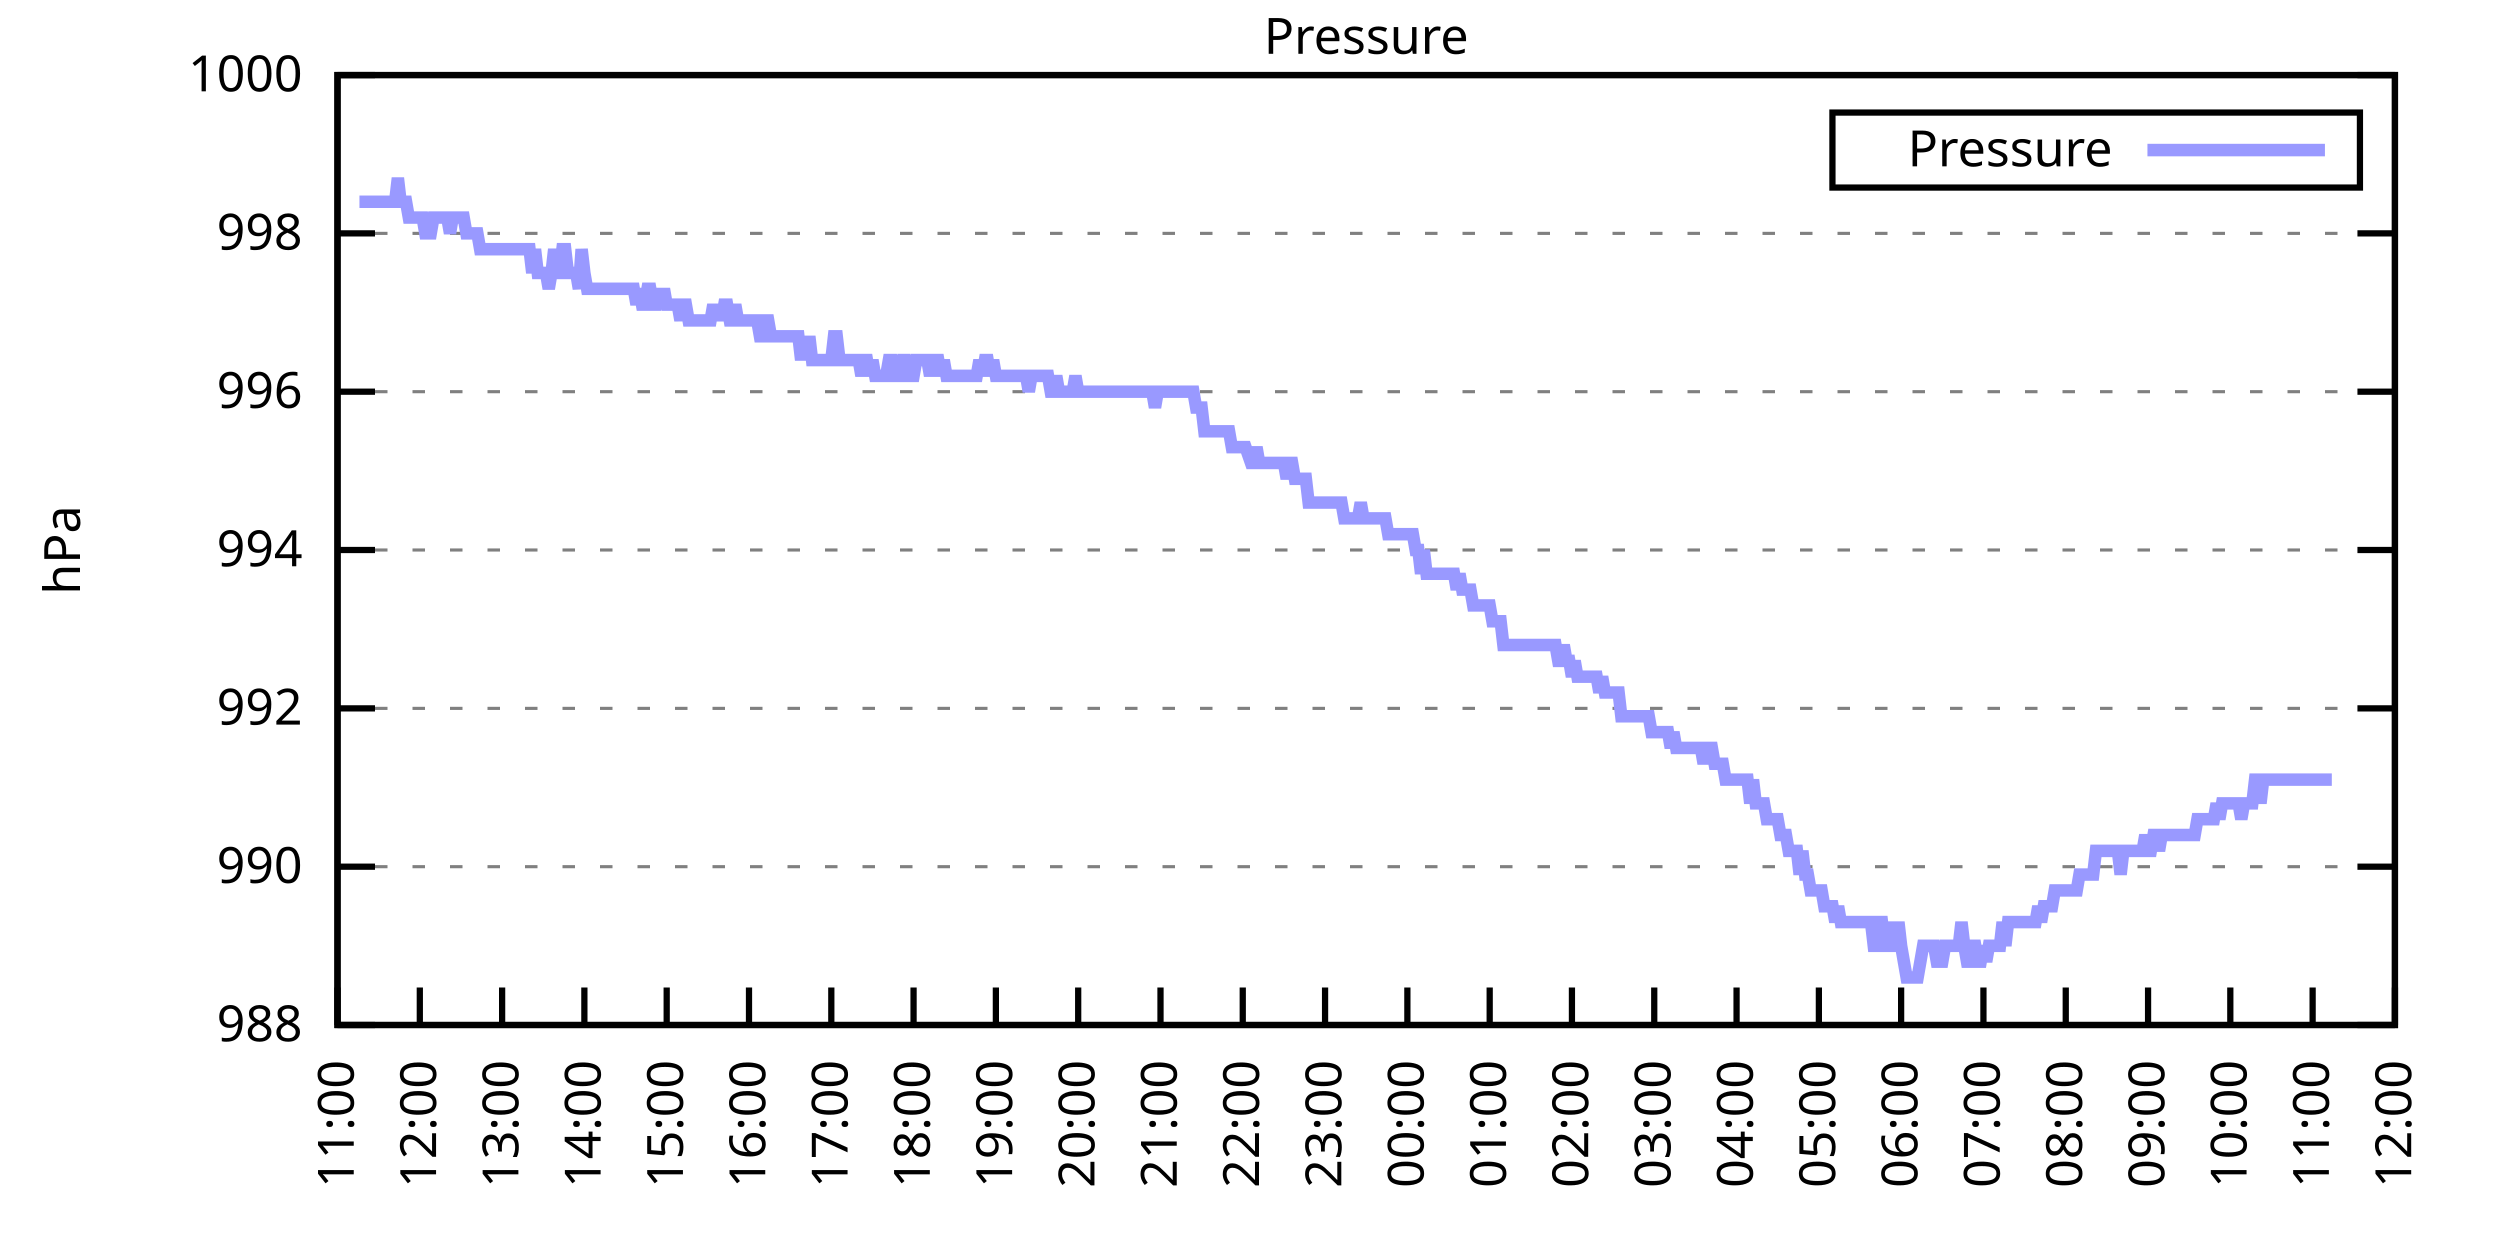
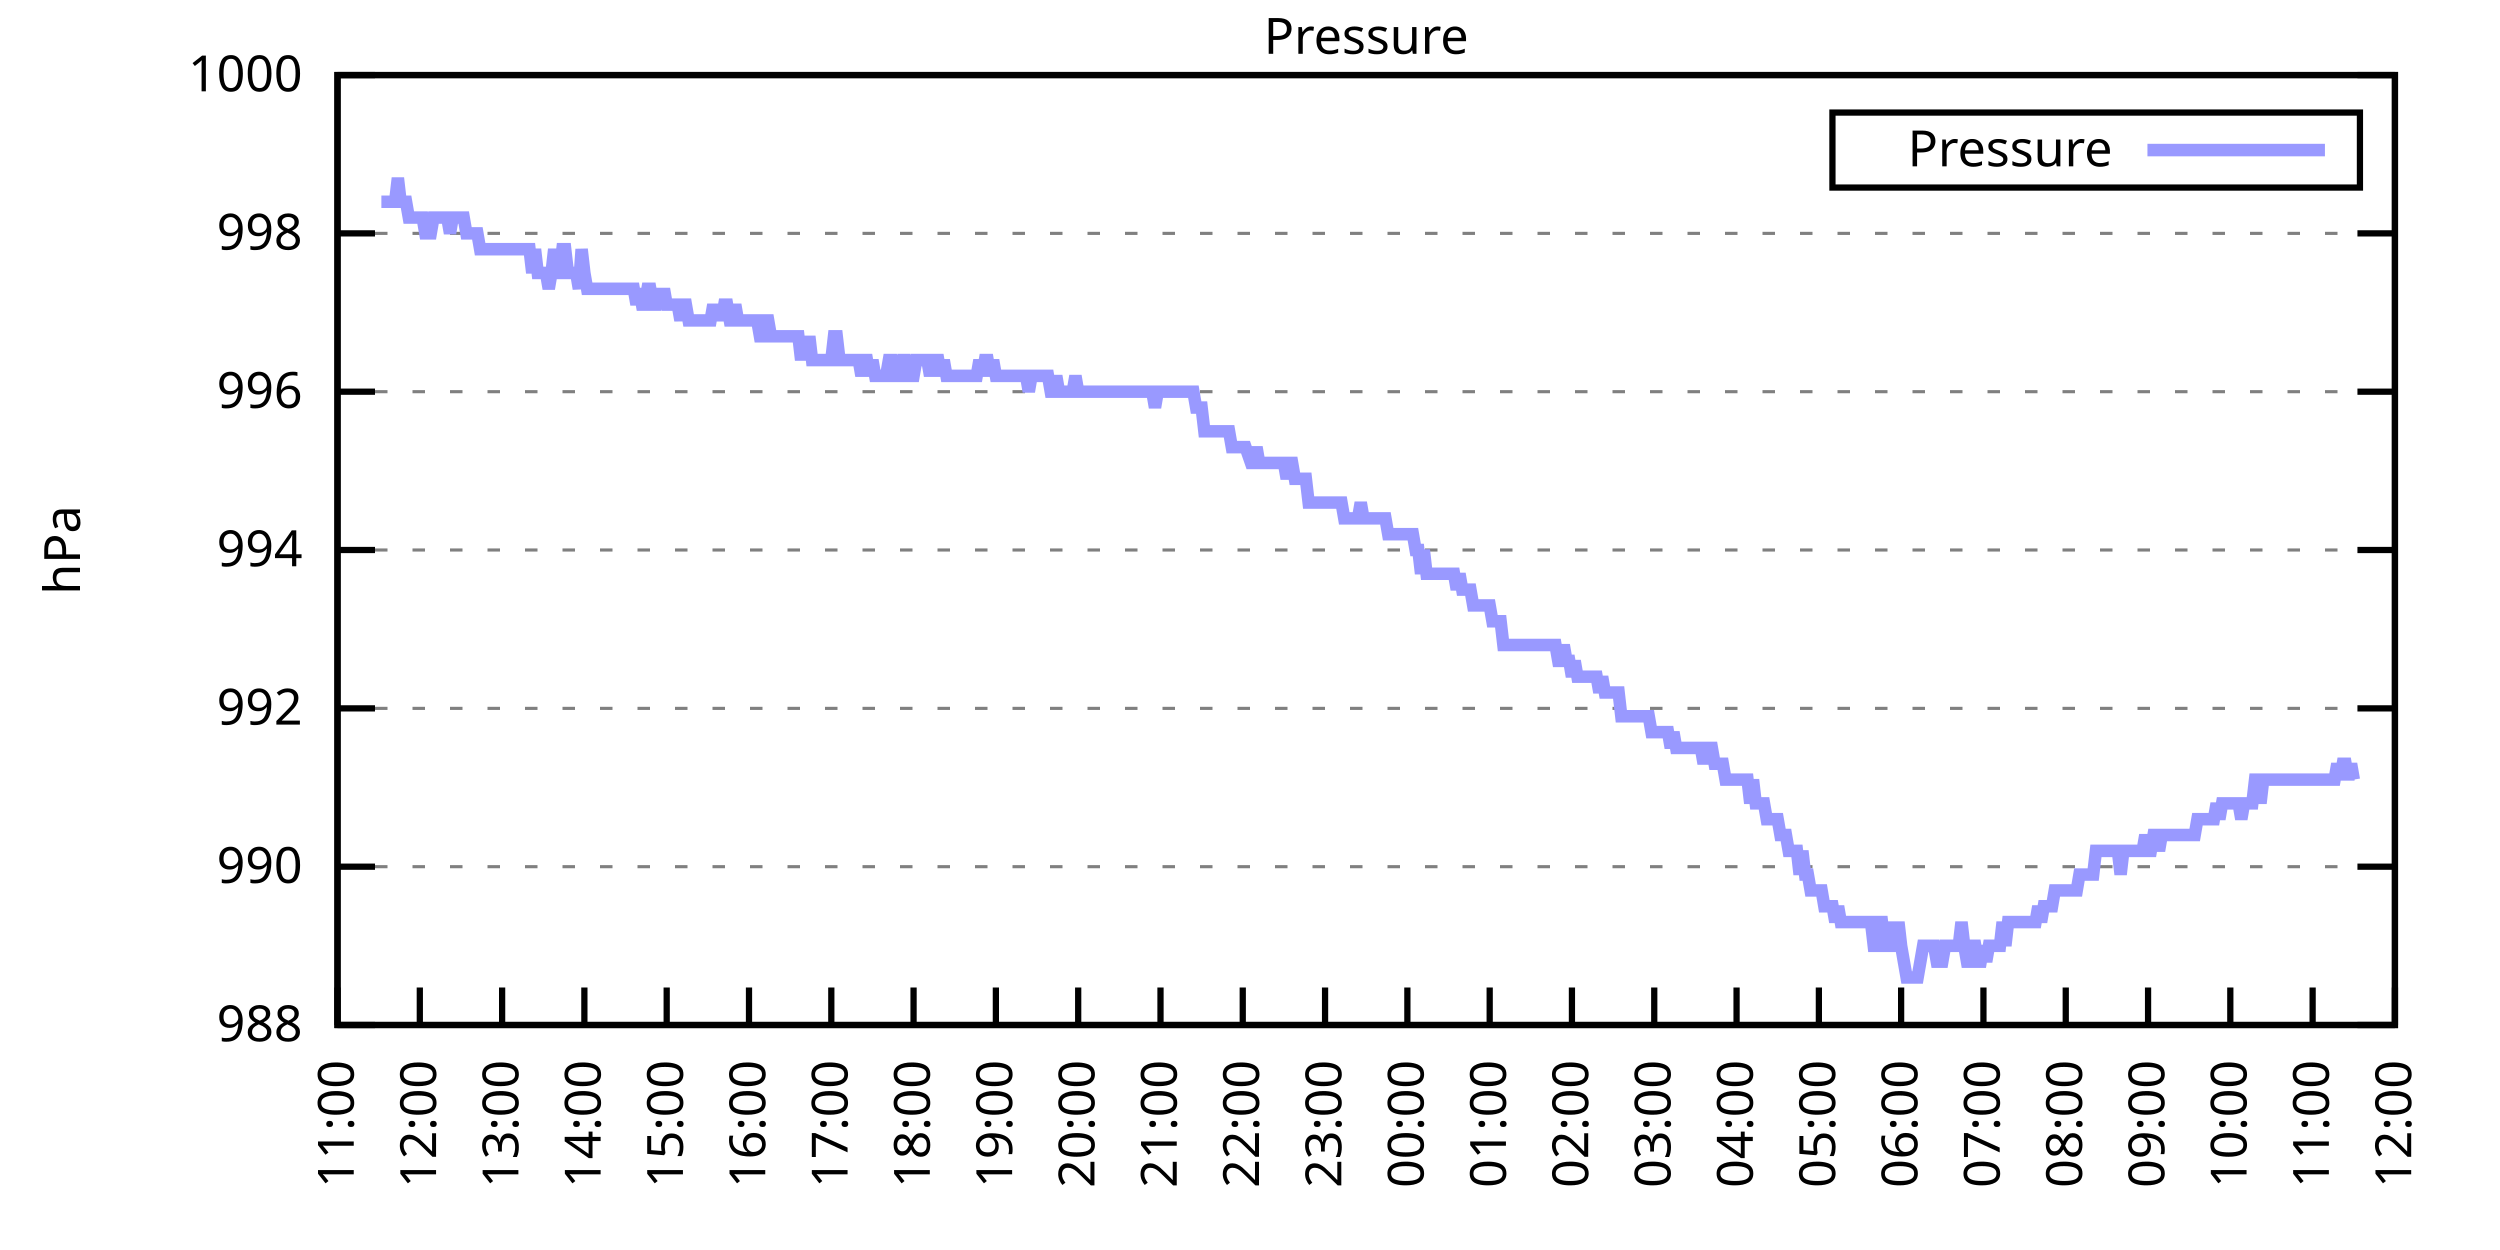
<svg xmlns="http://www.w3.org/2000/svg" xmlns:xlink="http://www.w3.org/1999/xlink" width="400" height="200" viewBox="0 0 400 200">
  <g id="gnuplot_canvas">
    <rect x="0" y="0" width="400" height="200" fill="none" />
    <defs>
      <circle id="gpDot" r="0.5" stroke-width="0.5" stroke="currentColor" />
      <path id="gpPt0" stroke-width="0.333" stroke="currentColor" d="M-1,0 h2 M0,-1 v2" />
      <path id="gpPt1" stroke-width="0.333" stroke="currentColor" d="M-1,-1 L1,1 M1,-1 L-1,1" />
      <path id="gpPt2" stroke-width="0.333" stroke="currentColor" d="M-1,0 L1,0 M0,-1 L0,1 M-1,-1 L1,1 M-1,1 L1,-1" />
      <rect id="gpPt3" stroke-width="0.333" stroke="currentColor" x="-1" y="-1" width="2" height="2" />
      <rect id="gpPt4" stroke-width="0.333" stroke="currentColor" fill="currentColor" x="-1" y="-1" width="2" height="2" />
      <circle id="gpPt5" stroke-width="0.333" stroke="currentColor" cx="0" cy="0" r="1" />
      <use xlink:href="#gpPt5" id="gpPt6" fill="currentColor" stroke="none" />
      <path id="gpPt7" stroke-width="0.333" stroke="currentColor" d="M0,-1.33 L-1.33,0.67 L1.33,0.67 z" />
      <use xlink:href="#gpPt7" id="gpPt8" fill="currentColor" stroke="none" />
      <use xlink:href="#gpPt7" id="gpPt9" stroke="currentColor" transform="rotate(180)" />
      <use xlink:href="#gpPt9" id="gpPt10" fill="currentColor" stroke="none" />
      <use xlink:href="#gpPt3" id="gpPt11" stroke="currentColor" transform="rotate(45)" />
      <use xlink:href="#gpPt11" id="gpPt12" fill="currentColor" stroke="none" />
      <path id="gpPt13" stroke-width="0.333" stroke="currentColor" d="M0,1.330 L1.265,0.411 L0.782,-1.067 L-0.782,-1.076 L-1.265,0.411 z" />
      <use xlink:href="#gpPt13" id="gpPt14" fill="currentColor" stroke="none" />
      <filter id="textbox" filterUnits="objectBoundingBox" x="0" y="0" height="1" width="1">
        <feFlood flood-color="white" flood-opacity="1" result="bgnd" />
        <feComposite in="SourceGraphic" in2="bgnd" operator="atop" />
      </filter>
      <filter id="greybox" filterUnits="objectBoundingBox" x="0" y="0" height="1" width="1">
        <feFlood flood-color="lightgrey" flood-opacity="1" result="grey" />
        <feComposite in="SourceGraphic" in2="grey" operator="atop" />
      </filter>
    </defs>
    <g fill="none" color="white" stroke="currentColor" stroke-width="1.00" stroke-linecap="butt" stroke-linejoin="miter">
</g>
    <g fill="none" color="black" stroke="currentColor" stroke-width="1.00" stroke-linecap="butt" stroke-linejoin="miter">
      <g stroke="none" shape-rendering="crispEdges">
        <polygon fill="rgb(255, 255, 255)" points="54.00,164.00 383.18,164.00 383.18,12.02 54.00,12.02 " />
      </g>
    </g>
    <g fill="none" color="black" stroke="currentColor" stroke-width="1.00" stroke-linecap="butt" stroke-linejoin="miter">
</g>
    <g fill="none" color="black" stroke="black" stroke-width="0.50" stroke-linecap="butt" stroke-linejoin="miter">
</g>
    <g fill="none" color="gray" stroke="currentColor" stroke-width="0.50" stroke-linecap="butt" stroke-linejoin="miter">
      <path stroke="gray" stroke-dasharray="2,4" class="gridline" d="M54.00,164.00 L383.19,164.00  " />
    </g>
    <g fill="none" color="gray" stroke="gray" stroke-width="1.00" stroke-linecap="butt" stroke-linejoin="miter">
</g>
    <g fill="none" color="black" stroke="currentColor" stroke-width="1.00" stroke-linecap="butt" stroke-linejoin="miter">
      <path stroke="black" d="M54.00,164.00 L60.00,164.00 M383.19,164.00 L377.19,164.00  " />
      <g transform="translate(48.40,166.60)" stroke="none" fill="black" font-family="Sans" font-size="8.00" text-anchor="end">
        <text>
          <tspan font-family="Sans"> 988</tspan>
        </text>
      </g>
    </g>
    <g fill="none" color="black" stroke="currentColor" stroke-width="1.00" stroke-linecap="butt" stroke-linejoin="miter">
</g>
    <g fill="none" color="black" stroke="black" stroke-width="0.50" stroke-linecap="butt" stroke-linejoin="miter">
</g>
    <g fill="none" color="gray" stroke="currentColor" stroke-width="0.50" stroke-linecap="butt" stroke-linejoin="miter">
      <path stroke="gray" stroke-dasharray="2,4" class="gridline" d="M54.00,138.67 L383.19,138.67  " />
    </g>
    <g fill="none" color="gray" stroke="gray" stroke-width="1.00" stroke-linecap="butt" stroke-linejoin="miter">
</g>
    <g fill="none" color="black" stroke="currentColor" stroke-width="1.00" stroke-linecap="butt" stroke-linejoin="miter">
      <path stroke="black" d="M54.00,138.67 L60.00,138.67 M383.19,138.67 L377.19,138.67  " />
      <g transform="translate(48.40,141.27)" stroke="none" fill="black" font-family="Sans" font-size="8.00" text-anchor="end">
        <text>
          <tspan font-family="Sans"> 990</tspan>
        </text>
      </g>
    </g>
    <g fill="none" color="black" stroke="currentColor" stroke-width="1.00" stroke-linecap="butt" stroke-linejoin="miter">
</g>
    <g fill="none" color="black" stroke="black" stroke-width="0.50" stroke-linecap="butt" stroke-linejoin="miter">
</g>
    <g fill="none" color="gray" stroke="currentColor" stroke-width="0.50" stroke-linecap="butt" stroke-linejoin="miter">
      <path stroke="gray" stroke-dasharray="2,4" class="gridline" d="M54.00,113.34 L383.19,113.34  " />
    </g>
    <g fill="none" color="gray" stroke="gray" stroke-width="1.00" stroke-linecap="butt" stroke-linejoin="miter">
</g>
    <g fill="none" color="black" stroke="currentColor" stroke-width="1.00" stroke-linecap="butt" stroke-linejoin="miter">
      <path stroke="black" d="M54.00,113.34 L60.00,113.34 M383.19,113.34 L377.19,113.34  " />
      <g transform="translate(48.40,115.94)" stroke="none" fill="black" font-family="Sans" font-size="8.00" text-anchor="end">
        <text>
          <tspan font-family="Sans"> 992</tspan>
        </text>
      </g>
    </g>
    <g fill="none" color="black" stroke="currentColor" stroke-width="1.00" stroke-linecap="butt" stroke-linejoin="miter">
</g>
    <g fill="none" color="black" stroke="black" stroke-width="0.50" stroke-linecap="butt" stroke-linejoin="miter">
</g>
    <g fill="none" color="gray" stroke="currentColor" stroke-width="0.50" stroke-linecap="butt" stroke-linejoin="miter">
      <path stroke="gray" stroke-dasharray="2,4" class="gridline" d="M54.00,88.00 L383.19,88.00  " />
    </g>
    <g fill="none" color="gray" stroke="gray" stroke-width="1.00" stroke-linecap="butt" stroke-linejoin="miter">
</g>
    <g fill="none" color="black" stroke="currentColor" stroke-width="1.00" stroke-linecap="butt" stroke-linejoin="miter">
      <path stroke="black" d="M54.00,88.00 L60.00,88.00 M383.19,88.00 L377.19,88.00  " />
      <g transform="translate(48.40,90.60)" stroke="none" fill="black" font-family="Sans" font-size="8.00" text-anchor="end">
        <text>
          <tspan font-family="Sans"> 994</tspan>
        </text>
      </g>
    </g>
    <g fill="none" color="black" stroke="currentColor" stroke-width="1.00" stroke-linecap="butt" stroke-linejoin="miter">
</g>
    <g fill="none" color="black" stroke="black" stroke-width="0.50" stroke-linecap="butt" stroke-linejoin="miter">
</g>
    <g fill="none" color="gray" stroke="currentColor" stroke-width="0.50" stroke-linecap="butt" stroke-linejoin="miter">
      <path stroke="gray" stroke-dasharray="2,4" class="gridline" d="M54.00,62.67 L383.19,62.67  " />
    </g>
    <g fill="none" color="gray" stroke="gray" stroke-width="1.00" stroke-linecap="butt" stroke-linejoin="miter">
</g>
    <g fill="none" color="black" stroke="currentColor" stroke-width="1.00" stroke-linecap="butt" stroke-linejoin="miter">
      <path stroke="black" d="M54.00,62.67 L60.00,62.67 M383.19,62.67 L377.19,62.67  " />
      <g transform="translate(48.40,65.27)" stroke="none" fill="black" font-family="Sans" font-size="8.00" text-anchor="end">
        <text>
          <tspan font-family="Sans"> 996</tspan>
        </text>
      </g>
    </g>
    <g fill="none" color="black" stroke="currentColor" stroke-width="1.00" stroke-linecap="butt" stroke-linejoin="miter">
</g>
    <g fill="none" color="black" stroke="black" stroke-width="0.50" stroke-linecap="butt" stroke-linejoin="miter">
</g>
    <g fill="none" color="gray" stroke="currentColor" stroke-width="0.50" stroke-linecap="butt" stroke-linejoin="miter">
      <path stroke="gray" stroke-dasharray="2,4" class="gridline" d="M54.00,37.34 L383.19,37.34  " />
    </g>
    <g fill="none" color="gray" stroke="gray" stroke-width="1.00" stroke-linecap="butt" stroke-linejoin="miter">
</g>
    <g fill="none" color="black" stroke="currentColor" stroke-width="1.00" stroke-linecap="butt" stroke-linejoin="miter">
      <path stroke="black" d="M54.00,37.34 L60.00,37.34 M383.19,37.34 L377.19,37.34  " />
      <g transform="translate(48.40,39.94)" stroke="none" fill="black" font-family="Sans" font-size="8.00" text-anchor="end">
        <text>
          <tspan font-family="Sans"> 998</tspan>
        </text>
      </g>
    </g>
    <g fill="none" color="black" stroke="currentColor" stroke-width="1.00" stroke-linecap="butt" stroke-linejoin="miter">
</g>
    <g fill="none" color="black" stroke="black" stroke-width="0.50" stroke-linecap="butt" stroke-linejoin="miter">
</g>
    <g fill="none" color="gray" stroke="currentColor" stroke-width="0.50" stroke-linecap="butt" stroke-linejoin="miter">
      <path stroke="gray" stroke-dasharray="2,4" class="gridline" d="M54.00,12.01 L383.19,12.01  " />
    </g>
    <g fill="none" color="gray" stroke="gray" stroke-width="1.00" stroke-linecap="butt" stroke-linejoin="miter">
</g>
    <g fill="none" color="black" stroke="currentColor" stroke-width="1.00" stroke-linecap="butt" stroke-linejoin="miter">
      <path stroke="black" d="M54.00,12.01 L60.00,12.01 M383.19,12.01 L377.19,12.01  " />
      <g transform="translate(48.40,14.61)" stroke="none" fill="black" font-family="Sans" font-size="8.00" text-anchor="end">
        <text>
          <tspan font-family="Sans"> 1000</tspan>
        </text>
      </g>
    </g>
    <g fill="none" color="black" stroke="currentColor" stroke-width="1.00" stroke-linecap="butt" stroke-linejoin="miter">
      <path stroke="black" d="M54.00,164.00 L54.00,158.00  " />
      <g transform="translate(56.60,169.60) rotate(270.00)" stroke="none" fill="black" font-family="Sans" font-size="8.00" text-anchor="end">
        <text>
          <tspan font-family="Sans">11:00</tspan>
        </text>
      </g>
    </g>
    <g fill="none" color="black" stroke="currentColor" stroke-width="1.00" stroke-linecap="butt" stroke-linejoin="miter">
      <path stroke="black" d="M67.17,164.00 L67.17,158.00  " />
      <g transform="translate(69.77,169.60) rotate(270.00)" stroke="none" fill="black" font-family="Sans" font-size="8.00" text-anchor="end">
        <text>
          <tspan font-family="Sans">12:00</tspan>
        </text>
      </g>
    </g>
    <g fill="none" color="black" stroke="currentColor" stroke-width="1.00" stroke-linecap="butt" stroke-linejoin="miter">
      <path stroke="black" d="M80.34,164.00 L80.34,158.00  " />
      <g transform="translate(82.94,169.60) rotate(270.00)" stroke="none" fill="black" font-family="Sans" font-size="8.00" text-anchor="end">
        <text>
          <tspan font-family="Sans">13:00</tspan>
        </text>
      </g>
    </g>
    <g fill="none" color="black" stroke="currentColor" stroke-width="1.00" stroke-linecap="butt" stroke-linejoin="miter">
      <path stroke="black" d="M93.50,164.00 L93.50,158.00  " />
      <g transform="translate(96.10,169.60) rotate(270.00)" stroke="none" fill="black" font-family="Sans" font-size="8.00" text-anchor="end">
        <text>
          <tspan font-family="Sans">14:00</tspan>
        </text>
      </g>
    </g>
    <g fill="none" color="black" stroke="currentColor" stroke-width="1.00" stroke-linecap="butt" stroke-linejoin="miter">
      <path stroke="black" d="M106.67,164.00 L106.67,158.00  " />
      <g transform="translate(109.27,169.60) rotate(270.00)" stroke="none" fill="black" font-family="Sans" font-size="8.00" text-anchor="end">
        <text>
          <tspan font-family="Sans">15:00</tspan>
        </text>
      </g>
    </g>
    <g fill="none" color="black" stroke="currentColor" stroke-width="1.00" stroke-linecap="butt" stroke-linejoin="miter">
      <path stroke="black" d="M119.84,164.00 L119.84,158.00  " />
      <g transform="translate(122.44,169.60) rotate(270.00)" stroke="none" fill="black" font-family="Sans" font-size="8.00" text-anchor="end">
        <text>
          <tspan font-family="Sans">16:00</tspan>
        </text>
      </g>
    </g>
    <g fill="none" color="black" stroke="currentColor" stroke-width="1.00" stroke-linecap="butt" stroke-linejoin="miter">
      <path stroke="black" d="M133.01,164.00 L133.01,158.00  " />
      <g transform="translate(135.61,169.60) rotate(270.00)" stroke="none" fill="black" font-family="Sans" font-size="8.00" text-anchor="end">
        <text>
          <tspan font-family="Sans">17:00</tspan>
        </text>
      </g>
    </g>
    <g fill="none" color="black" stroke="currentColor" stroke-width="1.00" stroke-linecap="butt" stroke-linejoin="miter">
      <path stroke="black" d="M146.17,164.00 L146.17,158.00  " />
      <g transform="translate(148.77,169.60) rotate(270.00)" stroke="none" fill="black" font-family="Sans" font-size="8.00" text-anchor="end">
        <text>
          <tspan font-family="Sans">18:00</tspan>
        </text>
      </g>
    </g>
    <g fill="none" color="black" stroke="currentColor" stroke-width="1.00" stroke-linecap="butt" stroke-linejoin="miter">
      <path stroke="black" d="M159.34,164.00 L159.34,158.00  " />
      <g transform="translate(161.94,169.60) rotate(270.00)" stroke="none" fill="black" font-family="Sans" font-size="8.00" text-anchor="end">
        <text>
          <tspan font-family="Sans">19:00</tspan>
        </text>
      </g>
    </g>
    <g fill="none" color="black" stroke="currentColor" stroke-width="1.00" stroke-linecap="butt" stroke-linejoin="miter">
      <path stroke="black" d="M172.51,164.00 L172.51,158.00  " />
      <g transform="translate(175.11,169.60) rotate(270.00)" stroke="none" fill="black" font-family="Sans" font-size="8.00" text-anchor="end">
        <text>
          <tspan font-family="Sans">20:00</tspan>
        </text>
      </g>
    </g>
    <g fill="none" color="black" stroke="currentColor" stroke-width="1.00" stroke-linecap="butt" stroke-linejoin="miter">
      <path stroke="black" d="M185.68,164.00 L185.68,158.00  " />
      <g transform="translate(188.28,169.60) rotate(270.00)" stroke="none" fill="black" font-family="Sans" font-size="8.00" text-anchor="end">
        <text>
          <tspan font-family="Sans">21:00</tspan>
        </text>
      </g>
    </g>
    <g fill="none" color="black" stroke="currentColor" stroke-width="1.00" stroke-linecap="butt" stroke-linejoin="miter">
      <path stroke="black" d="M198.84,164.00 L198.84,158.00  " />
      <g transform="translate(201.44,169.60) rotate(270.00)" stroke="none" fill="black" font-family="Sans" font-size="8.00" text-anchor="end">
        <text>
          <tspan font-family="Sans">22:00</tspan>
        </text>
      </g>
    </g>
    <g fill="none" color="black" stroke="currentColor" stroke-width="1.00" stroke-linecap="butt" stroke-linejoin="miter">
      <path stroke="black" d="M212.01,164.00 L212.01,158.00  " />
      <g transform="translate(214.61,169.60) rotate(270.00)" stroke="none" fill="black" font-family="Sans" font-size="8.00" text-anchor="end">
        <text>
          <tspan font-family="Sans">23:00</tspan>
        </text>
      </g>
    </g>
    <g fill="none" color="black" stroke="currentColor" stroke-width="1.00" stroke-linecap="butt" stroke-linejoin="miter">
      <path stroke="black" d="M225.18,164.00 L225.18,158.00  " />
      <g transform="translate(227.78,169.60) rotate(270.00)" stroke="none" fill="black" font-family="Sans" font-size="8.00" text-anchor="end">
        <text>
          <tspan font-family="Sans">00:00</tspan>
        </text>
      </g>
    </g>
    <g fill="none" color="black" stroke="currentColor" stroke-width="1.00" stroke-linecap="butt" stroke-linejoin="miter">
      <path stroke="black" d="M238.35,164.00 L238.35,158.00  " />
      <g transform="translate(240.95,169.60) rotate(270.00)" stroke="none" fill="black" font-family="Sans" font-size="8.00" text-anchor="end">
        <text>
          <tspan font-family="Sans">01:00</tspan>
        </text>
      </g>
    </g>
    <g fill="none" color="black" stroke="currentColor" stroke-width="1.00" stroke-linecap="butt" stroke-linejoin="miter">
      <path stroke="black" d="M251.51,164.00 L251.51,158.00  " />
      <g transform="translate(254.11,169.60) rotate(270.00)" stroke="none" fill="black" font-family="Sans" font-size="8.00" text-anchor="end">
        <text>
          <tspan font-family="Sans">02:00</tspan>
        </text>
      </g>
    </g>
    <g fill="none" color="black" stroke="currentColor" stroke-width="1.00" stroke-linecap="butt" stroke-linejoin="miter">
      <path stroke="black" d="M264.68,164.00 L264.68,158.00  " />
      <g transform="translate(267.28,169.60) rotate(270.00)" stroke="none" fill="black" font-family="Sans" font-size="8.00" text-anchor="end">
        <text>
          <tspan font-family="Sans">03:00</tspan>
        </text>
      </g>
    </g>
    <g fill="none" color="black" stroke="currentColor" stroke-width="1.00" stroke-linecap="butt" stroke-linejoin="miter">
      <path stroke="black" d="M277.85,164.00 L277.85,158.00  " />
      <g transform="translate(280.45,169.60) rotate(270.00)" stroke="none" fill="black" font-family="Sans" font-size="8.00" text-anchor="end">
        <text>
          <tspan font-family="Sans">04:00</tspan>
        </text>
      </g>
    </g>
    <g fill="none" color="black" stroke="currentColor" stroke-width="1.00" stroke-linecap="butt" stroke-linejoin="miter">
      <path stroke="black" d="M291.02,164.00 L291.02,158.00  " />
      <g transform="translate(293.62,169.60) rotate(270.00)" stroke="none" fill="black" font-family="Sans" font-size="8.00" text-anchor="end">
        <text>
          <tspan font-family="Sans">05:00</tspan>
        </text>
      </g>
    </g>
    <g fill="none" color="black" stroke="currentColor" stroke-width="1.00" stroke-linecap="butt" stroke-linejoin="miter">
      <path stroke="black" d="M304.18,164.00 L304.18,158.00  " />
      <g transform="translate(306.78,169.60) rotate(270.00)" stroke="none" fill="black" font-family="Sans" font-size="8.00" text-anchor="end">
        <text>
          <tspan font-family="Sans">06:00</tspan>
        </text>
      </g>
    </g>
    <g fill="none" color="black" stroke="currentColor" stroke-width="1.00" stroke-linecap="butt" stroke-linejoin="miter">
      <path stroke="black" d="M317.35,164.00 L317.35,158.00  " />
      <g transform="translate(319.95,169.60) rotate(270.00)" stroke="none" fill="black" font-family="Sans" font-size="8.00" text-anchor="end">
        <text>
          <tspan font-family="Sans">07:00</tspan>
        </text>
      </g>
    </g>
    <g fill="none" color="black" stroke="currentColor" stroke-width="1.00" stroke-linecap="butt" stroke-linejoin="miter">
      <path stroke="black" d="M330.52,164.00 L330.52,158.00  " />
      <g transform="translate(333.12,169.60) rotate(270.00)" stroke="none" fill="black" font-family="Sans" font-size="8.00" text-anchor="end">
        <text>
          <tspan font-family="Sans">08:00</tspan>
        </text>
      </g>
    </g>
    <g fill="none" color="black" stroke="currentColor" stroke-width="1.00" stroke-linecap="butt" stroke-linejoin="miter">
      <path stroke="black" d="M343.69,164.00 L343.69,158.00  " />
      <g transform="translate(346.29,169.60) rotate(270.00)" stroke="none" fill="black" font-family="Sans" font-size="8.00" text-anchor="end">
        <text>
          <tspan font-family="Sans">09:00</tspan>
        </text>
      </g>
    </g>
    <g fill="none" color="black" stroke="currentColor" stroke-width="1.00" stroke-linecap="butt" stroke-linejoin="miter">
      <path stroke="black" d="M356.85,164.00 L356.85,158.00  " />
      <g transform="translate(359.45,169.60) rotate(270.00)" stroke="none" fill="black" font-family="Sans" font-size="8.00" text-anchor="end">
        <text>
          <tspan font-family="Sans">10:00</tspan>
        </text>
      </g>
    </g>
    <g fill="none" color="black" stroke="currentColor" stroke-width="1.00" stroke-linecap="butt" stroke-linejoin="miter">
      <path stroke="black" d="M370.02,164.00 L370.02,158.00  " />
      <g transform="translate(372.62,169.60) rotate(270.00)" stroke="none" fill="black" font-family="Sans" font-size="8.00" text-anchor="end">
        <text>
          <tspan font-family="Sans">11:00</tspan>
        </text>
      </g>
    </g>
    <g fill="none" color="black" stroke="currentColor" stroke-width="1.00" stroke-linecap="butt" stroke-linejoin="miter">
      <path stroke="black" d="M383.19,164.00 L383.19,158.00  " />
      <g transform="translate(385.79,169.60) rotate(270.00)" stroke="none" fill="black" font-family="Sans" font-size="8.00" text-anchor="end">
        <text>
          <tspan font-family="Sans">12:00</tspan>
        </text>
      </g>
    </g>
    <g fill="none" color="black" stroke="currentColor" stroke-width="1.00" stroke-linecap="butt" stroke-linejoin="miter">
</g>
    <g fill="none" color="black" stroke="currentColor" stroke-width="1.00" stroke-linecap="butt" stroke-linejoin="miter">
      <path stroke="black" d="M54.00,12.01 L54.00,164.00 L383.19,164.00 L383.19,12.01 L54.00,12.01 Z  " />
    </g>
    <g fill="none" color="black" stroke="currentColor" stroke-width="1.00" stroke-linecap="butt" stroke-linejoin="miter">
</g>
    <g fill="none" color="black" stroke="currentColor" stroke-width="1.00" stroke-linecap="butt" stroke-linejoin="miter">
      <path stroke="black" d="M293.19,30.01 L293.19,18.01 L377.59,18.01 L377.59,30.01 L293.19,30.01 Z  " />
    </g>
    <g id="Pressure_plot_1">
      <g fill="none" color="white" stroke="black" stroke-width="2.00" stroke-linecap="butt" stroke-linejoin="miter">
</g>
      <g fill="none" color="black" stroke="currentColor" stroke-width="2.00" stroke-linecap="butt" stroke-linejoin="miter">
        <g transform="translate(337.99,26.61)" stroke="none" fill="black" font-family="Sans" font-size="8.00" text-anchor="end">
          <text>
            <tspan font-family="Sans">Pressure</tspan>
          </text>
        </g>
      </g>
      <g fill="none" color="black" stroke="currentColor" stroke-width="2.00" stroke-linecap="butt" stroke-linejoin="miter">
-         <path stroke="rgb(153, 153, 255)" d="M343.59,24.01 L371.99,24.01 M57.51,32.28 L57.95,32.28 L58.39,32.28 L58.83,32.28 L59.27,32.28 L59.71,32.28   L60.14,32.28 L60.58,32.28 L61.02,32.28 L61.46,32.28 L61.90,32.28 L62.34,32.28 L62.78,32.28 L63.22,32.28   L63.66,28.48 L64.10,32.28 L64.53,32.28 L64.97,32.28 L65.41,34.81 L65.85,34.81 L66.29,34.81 L66.73,34.81   L67.17,34.81 L67.61,34.81 L68.05,37.34 L68.48,37.34 L68.92,37.34 L69.36,34.81 L69.80,34.81 L70.24,34.81   L70.68,34.81 L71.12,34.81 L71.56,34.81 L72.00,37.34 L72.43,34.81 L72.87,34.81 L73.31,34.81 L73.75,34.81   L74.19,34.81 L74.63,37.34 L75.07,37.34 L75.51,37.34 L75.95,37.34 L76.38,37.34 L76.82,39.87 L77.26,39.87   L77.70,39.87 L78.14,39.87 L78.58,39.87 L79.02,39.87 L79.46,39.87 L79.90,39.87 L80.34,39.87 L80.77,39.87   L81.21,39.87 L81.65,39.87 L82.09,39.87 L82.53,39.87 L82.97,39.87 L83.41,39.87 L83.85,39.87 L84.29,39.87   L84.72,39.87 L85.16,43.67 L85.60,39.87 L86.04,43.67 L86.48,43.67 L86.92,43.67 L87.36,43.67 L87.80,46.21   L88.24,43.67 L88.67,39.87 L89.11,43.67 L89.55,43.67 L89.99,39.87 L90.43,39.87 L90.87,43.67 L91.31,43.67   L91.75,43.67 L92.19,43.67 L92.62,46.21 L93.06,39.87 L93.50,43.67 L93.94,46.21 L94.38,46.21 L94.82,46.21   L95.26,46.21 L95.70,46.21 L96.14,46.21 L96.58,46.21 L97.01,46.21 L97.45,46.21 L97.89,46.21 L98.33,46.21   L98.77,46.21 L99.21,46.21 L99.65,46.21 L100.09,46.21 L100.53,46.21 L100.96,46.21 L101.40,46.21 L101.84,48.74   L102.28,46.21 L102.72,48.74 L103.16,48.74 L103.60,46.21 L104.04,46.21 L104.48,48.74 L104.91,48.74 L105.35,46.21   L105.79,48.74 L106.23,46.21 L106.67,48.74 L107.11,48.74 L107.55,48.74 L107.99,48.74 L108.43,48.74 L108.87,51.27   L109.30,48.74 L109.74,48.74 L110.18,51.27 L110.62,51.27 L111.06,51.27 L111.50,51.27 L111.94,51.27 L112.38,51.27   L112.82,51.27 L113.25,51.27 L113.69,51.27 L114.13,48.74 L114.57,51.27 L115.01,48.74 L115.45,51.27 L115.89,48.74   L116.33,48.74 L116.77,51.27 L117.20,51.27 L117.64,48.74 L118.08,51.27 L118.52,51.27 L118.96,51.27 L119.40,51.27   L119.84,51.27 L120.28,51.27 L120.72,51.27 L121.15,51.27 L121.59,53.81 L122.03,53.81 L122.47,51.27 L122.91,51.27   L123.35,53.81 L123.79,53.81 L124.23,53.81 L124.67,53.81 L125.11,53.81 L125.54,53.81 L125.98,53.81 L126.42,53.81   L126.86,53.81 L127.30,53.81 L127.74,53.81 L128.18,57.61 L128.62,53.81 L129.06,57.61 L129.49,53.81 L129.93,57.61   L130.37,57.61 L130.81,57.61 L131.25,57.61 L131.69,57.61 L132.13,57.61 L132.57,57.61 L133.01,57.61 L133.44,53.81   L133.88,53.81 L134.32,57.61 L134.76,57.61 L135.20,57.61 L135.64,57.61 L136.08,57.61 L136.52,57.61 L136.96,57.61   L137.39,57.61 L137.83,60.14 L138.27,57.61 L138.71,57.61 L139.15,60.14 L139.59,57.61 L140.03,60.14 L140.47,60.14   L140.91,60.14 L141.35,60.14 L141.78,60.14 L142.22,57.61 L142.66,57.61 L143.10,60.14 L143.54,60.14 L143.98,60.14   L144.42,57.61 L144.86,57.61 L145.30,60.14 L145.73,60.14 L146.17,60.14 L146.61,57.61 L147.05,57.61 L147.49,57.61   L147.93,57.61 L148.37,57.61 L148.81,60.14 L149.25,57.61 L149.68,57.61 L150.12,57.61 L150.56,60.14 L151.00,57.61   L151.44,60.14 L151.88,60.14 L152.32,60.14 L152.76,60.14 L153.20,60.14 L153.63,60.14 L154.07,60.14 L154.51,60.14   L154.95,60.14 L155.39,60.14 L155.83,60.14 L156.27,60.14 L156.71,57.61 L157.15,60.14 L157.59,57.61 L158.02,57.61   L158.46,60.14 L158.90,57.61 L159.34,60.14 L159.78,60.14 L160.22,60.14 L160.66,60.14 L161.10,60.14 L161.54,60.14   L161.97,60.14 L162.41,60.14 L162.85,60.14 L163.29,60.14 L163.73,60.14 L164.17,60.14 L164.61,62.67 L165.05,60.14   L165.49,60.14 L165.92,60.14 L166.36,60.14 L166.80,60.14 L167.24,60.14 L167.68,60.14 L168.12,62.67 L168.56,62.67   L169.00,60.14 L169.44,62.67 L169.87,62.67 L170.31,62.67 L170.75,62.67 L171.19,62.67 L171.63,62.67 L172.07,60.14   L172.51,62.67 L172.95,62.67 L173.39,62.67 L173.83,62.67 L174.26,62.67 L174.70,62.67 L175.14,62.67 L175.58,62.67   L176.02,62.67 L176.46,62.67 L176.90,62.67 L177.34,62.67 L177.78,62.67 L178.21,62.67 L178.65,62.67 L179.09,62.67   L179.53,62.67 L179.97,62.67 L180.41,62.67 L180.85,62.67 L181.29,62.67 L181.73,62.67 L182.16,62.67 L182.60,62.67   L183.04,62.67 L183.48,62.67 L183.92,62.67 L184.36,62.67 L184.80,65.21 L185.24,62.67 L185.68,62.67 L186.11,62.67   L186.55,62.67 L186.99,62.67 L187.43,62.67 L187.87,62.67 L188.31,62.67 L188.75,62.67 L189.19,62.67 L189.63,62.67   L190.07,62.67 L190.50,62.67 L190.94,62.67 L191.38,65.21 L191.82,65.21 L192.26,65.21 L192.70,69.01 L193.14,69.01   L193.58,69.01 L194.02,69.01 L194.45,69.01 L194.89,69.01 L195.33,69.01 L195.77,69.01 L196.21,69.01 L196.65,69.01   L197.09,71.54 L197.53,71.54 L197.97,71.54 L198.40,71.54 L198.84,71.54 L199.28,71.54 L200.16,74.07 L200.60,74.07   L201.04,71.54 L201.48,74.07 L201.92,74.07 L202.35,74.07 L202.79,74.07 L203.23,74.07 L203.67,74.07 L204.11,74.07   L204.55,74.07 L204.99,74.07 L205.43,74.07 L205.87,76.61 L206.31,74.07 L206.74,74.07 L207.18,76.61 L207.62,76.61   L208.06,76.61 L208.50,76.61 L208.94,76.61 L209.38,80.41 L209.82,80.41 L210.26,80.41 L210.69,80.41 L211.13,80.41   L211.57,80.41 L212.01,80.41 L212.45,80.41 L212.89,80.41 L213.33,80.41 L213.77,80.41 L214.21,80.41 L214.64,80.41   L215.08,82.94 L215.52,82.94 L215.96,82.94 L216.40,82.94 L216.84,82.94 L217.28,82.94 L217.72,80.41 L218.16,82.94   L218.60,82.94 L219.03,82.94 L219.47,82.94 L219.91,82.94 L220.35,82.94 L220.79,82.94 L221.23,82.94 L221.67,82.94   L222.11,85.47 L222.55,85.47 L222.98,85.47 L223.42,85.47 L223.86,85.47 L224.30,85.47 L224.74,85.47 L225.18,85.47   L225.62,85.47 L226.06,85.47 L226.50,88.00 L226.93,88.00 L227.37,91.80 L227.81,88.00 L228.25,91.80 L228.69,91.80   L229.13,91.80 L229.57,91.80 L230.01,91.80 L230.45,91.80 L230.88,91.80 L231.32,91.80 L231.76,91.80 L232.20,91.80   L232.64,91.80 L233.08,94.34 L233.52,91.80 L233.96,94.34 L234.40,94.34 L234.84,94.34 L235.27,94.34 L235.71,96.87   L236.15,96.87 L236.59,96.87 L237.03,96.87 L237.47,96.87 L237.91,96.87 L238.35,96.87 L238.79,99.40 L239.22,99.40   L239.66,99.40 L240.10,99.40 L240.54,103.20 L240.98,103.20 L241.42,103.20 L241.86,103.20 L242.30,103.20 L242.74,103.20   L243.17,103.20 L243.61,103.20 L244.05,103.20 L244.49,103.20 L244.93,103.20 L245.37,103.20 L245.81,103.20 L246.25,103.20   L246.69,103.20 L247.12,103.20 L247.56,103.20 L248.00,103.20 L248.44,103.20 L248.88,103.20 L249.32,105.74 L249.76,105.74   L250.20,103.20 L250.64,105.74 L251.08,105.74 L251.51,108.27 L251.95,105.74 L252.39,108.27 L252.83,108.27 L253.27,108.27   L253.71,108.27 L254.15,108.27 L254.59,108.27 L255.03,108.27 L255.46,108.27 L255.90,110.80 L256.34,108.27 L256.78,110.80   L257.22,110.80 L257.66,110.80 L258.10,110.80 L258.54,110.80 L258.98,110.80 L259.41,114.60 L259.85,114.60 L260.29,114.60   L260.73,114.60 L261.17,114.60 L261.61,114.60 L262.05,114.60 L262.49,114.60 L262.93,114.60 L263.36,114.60 L263.80,114.60   L264.24,117.14 L264.68,117.14 L265.12,117.14 L265.56,117.14 L266.00,117.14 L266.44,117.14 L266.88,117.14 L267.32,119.67   L267.75,117.14 L268.19,119.67 L268.63,119.67 L269.07,119.67 L269.51,119.67 L269.95,119.67 L270.39,119.67 L270.83,119.67   L271.27,119.67 L271.70,119.67 L272.14,119.67 L272.58,122.20 L273.02,119.67 L273.46,119.67 L273.90,119.67 L274.34,122.20   L274.78,122.20 L275.22,122.20 L275.65,122.20 L276.09,124.74 L276.53,124.74 L276.97,124.74 L277.41,124.74 L277.85,124.74   L278.29,124.74 L278.73,124.74 L279.17,124.74 L279.60,124.74 L280.04,128.54 L280.48,124.74 L280.92,128.54 L281.36,128.54   L281.80,128.54 L282.24,128.54 L282.68,131.07 L283.12,131.07 L283.56,131.07 L283.99,131.07 L284.43,131.07 L284.87,133.60   L285.31,133.60 L285.75,133.60 L286.19,136.14 L286.63,136.14 L287.07,136.14 L287.51,136.14 L287.94,139.93 L288.38,136.14   L288.82,139.93 L289.26,139.93 L289.70,142.47 L290.14,142.47 L290.58,142.47 L291.02,142.47 L291.46,142.47 L291.89,145.00   L292.33,145.00 L292.77,145.00 L293.21,145.00 L293.65,147.53 L294.09,145.00 L294.53,147.53 L294.97,147.53 L295.41,147.53   L295.84,147.53 L296.28,147.53 L296.72,147.53 L297.16,147.53 L297.60,147.53 L298.04,147.53 L298.48,147.53 L298.92,147.53   L299.36,147.53 L299.80,151.33 L300.23,151.33 L300.67,147.53 L301.11,147.53 L301.55,151.33 L301.99,151.33 L302.43,151.33   L302.87,147.53 L303.31,151.33 L303.75,147.53 L304.18,151.33 L304.62,153.87 L305.06,156.40 L305.50,156.40 L305.94,156.40   L306.38,156.40 L306.82,156.40 L307.26,153.87 L307.70,151.33 L308.13,151.33 L308.57,151.33 L309.01,151.33 L309.45,151.33   L309.89,153.87 L310.33,153.87 L310.77,153.87 L311.21,151.33 L311.65,151.33 L312.08,151.33 L312.52,151.33 L312.96,151.33   L313.40,151.33 L313.84,147.53 L314.28,151.33 L314.72,153.87 L315.16,153.87 L315.60,151.33 L316.04,151.33 L316.47,153.87   L316.91,153.87 L317.35,151.33 L317.79,153.87 L318.23,151.33 L318.67,151.33 L319.11,151.33 L319.55,151.33 L319.99,151.33   L320.42,147.53 L320.86,151.33 L321.30,147.53 L321.74,147.53 L322.18,147.53 L322.62,147.53 L323.06,147.53 L323.50,147.53   L323.94,147.53 L324.37,147.53 L324.81,147.53 L325.25,147.53 L325.69,147.53 L326.13,145.00 L326.57,147.53 L327.01,145.00   L327.45,145.00 L327.89,145.00 L328.33,145.00 L328.76,142.47 L329.20,142.47 L329.64,142.47 L330.08,142.47 L330.52,142.47   L330.96,142.47 L331.40,142.47 L331.84,142.47 L332.28,142.47 L332.71,139.93 L333.15,139.93 L333.59,139.93 L334.03,139.93   L334.47,139.93 L334.91,139.93 L335.35,136.14 L335.79,136.14 L336.23,136.14 L336.66,136.14 L337.10,136.14 L337.54,136.14   L337.98,136.14 L338.42,136.14 L338.86,136.14 L339.30,139.93 L339.74,136.14 L340.18,136.14 L340.61,136.14 L341.05,136.14   L341.49,136.14 L341.93,136.14 L342.37,136.14 L342.81,136.14 L343.25,133.60 L343.69,136.14 L344.13,136.14 L344.57,133.60   L345.00,133.60 L345.44,136.14 L345.88,133.60 L346.32,133.60 L346.76,133.60 L347.20,133.60 L347.64,133.60 L348.08,133.60   L348.52,133.60 L348.95,133.60 L349.39,133.60 L349.83,133.60 L350.27,133.60 L350.71,133.60 L351.15,133.60 L351.59,131.07   L352.03,131.07 L352.47,131.07 L352.90,131.07 L353.34,131.07 L353.78,131.07 L354.22,131.07 L354.66,128.54 L355.10,131.07   L355.54,128.54 L355.98,128.54 L356.42,128.54 L356.85,128.54 L357.29,128.54 L357.73,128.54 L358.17,128.54 L358.61,131.07   L359.05,128.54 L359.49,128.54 L359.93,128.54 L360.37,128.54 L360.81,124.74 L361.24,124.74 L361.68,128.54 L362.12,124.74   L362.56,124.74 L363.00,124.74 L363.44,124.74 L363.88,124.74 L364.32,124.74 L364.76,124.74 L365.19,124.74 L365.63,124.74   L366.07,124.74 L366.51,124.74 L366.95,124.74 L367.39,124.74 L367.83,124.74 L368.27,124.74 L368.71,124.74 L369.14,124.74   L369.58,124.74 L370.02,124.74 L370.46,124.74 L370.90,124.74 L371.34,124.74 L371.78,124.74 L372.22,124.74 L372.66,124.74   L373.09,124.74  " />
+         <path stroke="rgb(153, 153, 255)" d="M343.59,24.01 L371.99,24.01 M61.02,32.28 L61.46,32.28 L61.90,32.28 L62.34,32.28 L62.78,32.28 L63.22,32.28   L63.66,28.48 L64.10,32.28 L64.53,32.28 L64.97,32.28 L65.41,34.81 L65.85,34.81 L66.29,34.81 L66.73,34.81   L67.17,34.81 L67.61,34.81 L68.05,37.34 L68.48,37.34 L68.92,37.34 L69.36,34.81 L69.80,34.81 L70.24,34.81   L70.68,34.81 L71.12,34.81 L71.56,34.81 L72.00,37.34 L72.43,34.81 L72.87,34.81 L73.31,34.81 L73.75,34.81   L74.19,34.81 L74.63,37.34 L75.07,37.34 L75.51,37.34 L75.95,37.34 L76.38,37.34 L76.82,39.87 L77.26,39.87   L77.70,39.87 L78.14,39.87 L78.58,39.87 L79.02,39.87 L79.46,39.87 L79.90,39.87 L80.34,39.87 L80.77,39.87   L81.21,39.87 L81.65,39.87 L82.09,39.87 L82.53,39.87 L82.97,39.87 L83.41,39.87 L83.85,39.87 L84.29,39.87   L84.72,39.87 L85.16,43.67 L85.60,39.87 L86.04,43.67 L86.48,43.67 L86.92,43.67 L87.36,43.67 L87.80,46.21   L88.24,43.67 L88.67,39.87 L89.11,43.67 L89.55,43.67 L89.99,39.87 L90.43,39.87 L90.87,43.67 L91.31,43.67   L91.75,43.67 L92.19,43.67 L92.62,46.21 L93.06,39.87 L93.50,43.67 L93.94,46.21 L94.38,46.21 L94.82,46.21   L95.26,46.21 L95.70,46.21 L96.14,46.21 L96.58,46.21 L97.01,46.21 L97.45,46.21 L97.89,46.21 L98.33,46.21   L98.77,46.21 L99.21,46.21 L99.65,46.21 L100.09,46.21 L100.53,46.21 L100.96,46.21 L101.40,46.21 L101.84,48.74   L102.28,46.21 L102.72,48.74 L103.16,48.74 L103.60,46.21 L104.04,46.21 L104.48,48.74 L104.91,48.74 L105.35,46.21   L105.79,48.74 L106.23,46.21 L106.67,48.74 L107.11,48.74 L107.55,48.74 L107.99,48.74 L108.43,48.74 L108.87,51.27   L109.30,48.74 L109.74,48.74 L110.18,51.27 L110.62,51.27 L111.06,51.27 L111.50,51.27 L111.94,51.27 L112.38,51.27   L112.82,51.27 L113.25,51.27 L113.69,51.27 L114.13,48.74 L114.57,51.27 L115.01,48.74 L115.45,51.27 L115.89,48.74   L116.33,48.74 L116.77,51.27 L117.20,51.27 L117.64,48.74 L118.08,51.27 L118.52,51.27 L118.96,51.27 L119.40,51.27   L119.84,51.27 L120.28,51.27 L120.72,51.27 L121.15,51.27 L121.59,53.81 L122.03,53.81 L122.47,51.27 L122.91,51.27   L123.35,53.81 L123.79,53.81 L124.23,53.81 L124.67,53.81 L125.11,53.81 L125.54,53.81 L125.98,53.81 L126.42,53.81   L126.86,53.81 L127.30,53.81 L127.74,53.81 L128.18,57.61 L128.62,53.81 L129.06,57.61 L129.49,53.81 L129.93,57.61   L130.37,57.61 L130.81,57.61 L131.25,57.61 L131.69,57.61 L132.13,57.61 L132.57,57.61 L133.01,57.61 L133.44,53.81   L133.88,53.81 L134.32,57.61 L134.76,57.61 L135.20,57.61 L135.64,57.61 L136.08,57.61 L136.52,57.61 L136.96,57.61   L137.39,57.61 L137.83,60.14 L138.27,57.61 L138.71,57.61 L139.15,60.14 L139.59,57.61 L140.03,60.14 L140.47,60.14   L140.91,60.14 L141.35,60.14 L141.78,60.14 L142.22,57.61 L142.66,57.61 L143.10,60.14 L143.54,60.14 L143.98,60.14   L144.42,57.61 L144.86,57.61 L145.30,60.14 L145.73,60.14 L146.17,60.14 L146.61,57.61 L147.05,57.61 L147.49,57.61   L147.93,57.61 L148.37,57.61 L148.81,60.14 L149.25,57.61 L149.68,57.61 L150.12,57.61 L150.56,60.14 L151.00,57.61   L151.44,60.14 L151.88,60.14 L152.32,60.14 L152.76,60.14 L153.20,60.14 L153.63,60.14 L154.07,60.14 L154.51,60.14   L154.95,60.14 L155.39,60.14 L155.83,60.14 L156.27,60.14 L156.71,57.61 L157.15,60.14 L157.59,57.61 L158.02,57.61   L158.46,60.14 L158.90,57.61 L159.34,60.14 L159.78,60.14 L160.22,60.14 L160.66,60.14 L161.10,60.14 L161.54,60.14   L161.97,60.14 L162.41,60.14 L162.85,60.14 L163.29,60.14 L163.73,60.14 L164.17,60.14 L164.61,62.67 L165.05,60.14   L165.49,60.14 L165.92,60.14 L166.36,60.14 L166.80,60.14 L167.24,60.14 L167.68,60.14 L168.12,62.67 L168.56,62.67   L169.00,60.14 L169.44,62.67 L169.87,62.67 L170.31,62.67 L170.75,62.67 L171.19,62.67 L171.63,62.67 L172.07,60.14   L172.51,62.67 L172.95,62.67 L173.39,62.67 L173.83,62.67 L174.26,62.67 L174.70,62.67 L175.14,62.67 L175.58,62.67   L176.02,62.67 L176.46,62.67 L176.90,62.67 L177.34,62.67 L177.78,62.67 L178.21,62.67 L178.65,62.67 L179.09,62.67   L179.53,62.67 L179.97,62.67 L180.41,62.67 L180.85,62.67 L181.29,62.67 L181.73,62.67 L182.16,62.67 L182.60,62.67   L183.04,62.67 L183.48,62.67 L183.92,62.67 L184.36,62.67 L184.80,65.21 L185.24,62.67 L185.68,62.67 L186.11,62.67   L186.55,62.67 L186.99,62.67 L187.43,62.67 L187.87,62.67 L188.31,62.67 L188.75,62.67 L189.19,62.67 L189.63,62.67   L190.07,62.67 L190.50,62.67 L190.94,62.67 L191.38,65.21 L191.82,65.21 L192.26,65.21 L192.70,69.01 L193.14,69.01   L193.58,69.01 L194.02,69.01 L194.45,69.01 L194.89,69.01 L195.33,69.01 L195.77,69.01 L196.21,69.01 L196.65,69.01   L197.09,71.54 L197.53,71.54 L197.97,71.54 L198.40,71.54 L198.84,71.54 L199.28,71.54 L200.16,74.07 L200.60,74.07   L201.04,71.54 L201.48,74.07 L201.92,74.07 L202.35,74.07 L202.79,74.07 L203.23,74.07 L203.67,74.07 L204.11,74.07   L204.55,74.07 L204.99,74.07 L205.43,74.07 L205.87,76.61 L206.31,74.07 L206.74,74.07 L207.18,76.61 L207.62,76.61   L208.06,76.61 L208.50,76.61 L208.94,76.61 L209.38,80.41 L209.82,80.41 L210.26,80.41 L210.69,80.41 L211.13,80.41   L211.57,80.41 L212.01,80.41 L212.45,80.41 L212.89,80.41 L213.33,80.41 L213.77,80.41 L214.21,80.41 L214.64,80.41   L215.08,82.94 L215.52,82.94 L215.96,82.94 L216.40,82.94 L216.84,82.94 L217.28,82.94 L217.72,80.41 L218.16,82.94   L218.60,82.94 L219.03,82.94 L219.47,82.94 L219.91,82.94 L220.35,82.94 L220.79,82.94 L221.23,82.94 L221.67,82.94   L222.11,85.47 L222.55,85.47 L222.98,85.47 L223.42,85.47 L223.86,85.47 L224.30,85.47 L224.74,85.47 L225.18,85.47   L225.62,85.47 L226.06,85.47 L226.50,88.00 L226.93,88.00 L227.37,91.80 L227.81,88.00 L228.25,91.80 L228.69,91.80   L229.13,91.80 L229.57,91.80 L230.01,91.80 L230.45,91.80 L230.88,91.80 L231.32,91.80 L231.76,91.80 L232.20,91.80   L232.64,91.80 L233.08,94.34 L233.52,91.80 L233.96,94.34 L234.40,94.34 L234.84,94.34 L235.27,94.34 L235.71,96.87   L236.15,96.87 L236.59,96.87 L237.03,96.87 L237.47,96.87 L237.91,96.87 L238.35,96.87 L238.79,99.40 L239.22,99.40   L239.66,99.40 L240.10,99.40 L240.54,103.20 L240.98,103.20 L241.42,103.20 L241.86,103.20 L242.30,103.20 L242.74,103.20   L243.17,103.20 L243.61,103.20 L244.05,103.20 L244.49,103.20 L244.93,103.20 L245.37,103.20 L245.81,103.20 L246.25,103.20   L246.69,103.20 L247.12,103.20 L247.56,103.20 L248.00,103.20 L248.44,103.20 L248.88,103.20 L249.32,105.74 L249.76,105.74   L250.20,103.20 L250.64,105.74 L251.08,105.74 L251.51,108.27 L251.95,105.74 L252.39,108.27 L252.83,108.27 L253.27,108.27   L253.71,108.27 L254.15,108.27 L254.59,108.27 L255.03,108.27 L255.46,108.27 L255.90,110.80 L256.34,108.27 L256.78,110.80   L257.22,110.80 L257.66,110.80 L258.10,110.80 L258.54,110.80 L258.98,110.80 L259.41,114.60 L259.85,114.60 L260.29,114.60   L260.73,114.60 L261.17,114.60 L261.61,114.60 L262.05,114.60 L262.49,114.60 L262.93,114.60 L263.36,114.60 L263.80,114.60   L264.24,117.14 L264.68,117.14 L265.12,117.14 L265.56,117.14 L266.00,117.14 L266.44,117.14 L266.88,117.14 L267.32,119.67   L267.75,117.14 L268.19,119.67 L268.63,119.67 L269.07,119.67 L269.51,119.67 L269.95,119.67 L270.39,119.67 L270.83,119.67   L271.27,119.67 L271.70,119.67 L272.14,119.67 L272.58,122.20 L273.02,119.67 L273.46,119.67 L273.90,119.67 L274.34,122.20   L274.78,122.20 L275.22,122.20 L275.65,122.20 L276.09,124.74 L276.53,124.74 L276.97,124.74 L277.41,124.74 L277.85,124.74   L278.29,124.74 L278.73,124.74 L279.17,124.74 L279.60,124.74 L280.04,128.54 L280.48,124.74 L280.92,128.54 L281.36,128.54   L281.80,128.54 L282.24,128.54 L282.68,131.07 L283.12,131.07 L283.56,131.07 L283.99,131.07 L284.43,131.07 L284.87,133.60   L285.31,133.60 L285.75,133.60 L286.19,136.14 L286.63,136.14 L287.07,136.14 L287.51,136.14 L287.94,139.93 L288.38,136.14   L288.82,139.93 L289.26,139.93 L289.70,142.47 L290.14,142.47 L290.58,142.47 L291.02,142.47 L291.46,142.47 L291.89,145.00   L292.33,145.00 L292.77,145.00 L293.21,145.00 L293.65,147.53 L294.09,145.00 L294.53,147.53 L294.97,147.53 L295.41,147.53   L295.84,147.53 L296.28,147.53 L296.72,147.53 L297.16,147.53 L297.60,147.53 L298.04,147.53 L298.48,147.53 L298.92,147.53   L299.36,147.53 L299.80,151.33 L300.23,151.33 L300.67,147.53 L301.11,147.53 L301.55,151.33 L301.99,151.33 L302.43,151.33   L302.87,147.53 L303.31,151.33 L303.75,147.53 L304.18,151.33 L304.62,153.87 L305.06,156.40 L305.50,156.40 L305.94,156.40   L306.38,156.40 L306.82,156.40 L307.26,153.87 L307.70,151.33 L308.13,151.33 L308.57,151.33 L309.01,151.33 L309.45,151.33   L309.89,153.87 L310.33,153.87 L310.77,153.87 L311.21,151.33 L311.65,151.33 L312.08,151.33 L312.52,151.33 L312.96,151.33   L313.40,151.33 L313.84,147.53 L314.28,151.33 L314.72,153.87 L315.16,153.87 L315.60,151.33 L316.04,151.33 L316.47,153.87   L316.91,153.87 L317.35,151.33 L317.79,153.87 L318.23,151.33 L318.67,151.33 L319.11,151.33 L319.55,151.33 L319.99,151.33   L320.42,147.53 L320.86,151.33 L321.30,147.53 L321.74,147.53 L322.18,147.53 L322.62,147.53 L323.06,147.53 L323.50,147.53   L323.94,147.53 L324.37,147.53 L324.81,147.53 L325.25,147.53 L325.69,147.53 L326.13,145.00 L326.57,147.53 L327.01,145.00   L327.45,145.00 L327.89,145.00 L328.33,145.00 L328.76,142.47 L329.20,142.47 L329.64,142.47 L330.08,142.47 L330.52,142.47   L330.96,142.47 L331.40,142.47 L331.84,142.47 L332.28,142.47 L332.71,139.93 L333.15,139.93 L333.59,139.93 L334.03,139.93   L334.47,139.93 L334.91,139.93 L335.35,136.14 L335.79,136.14 L336.23,136.14 L336.66,136.14 L337.10,136.14 L337.54,136.14   L337.98,136.14 L338.42,136.14 L338.86,136.14 L339.30,139.93 L339.74,136.14 L340.18,136.14 L340.61,136.14 L341.05,136.14   L341.49,136.14 L341.93,136.14 L342.37,136.14 L342.81,136.14 L343.25,133.60 L343.69,136.14 L344.13,136.14 L344.57,133.60   L345.00,133.60 L345.44,136.14 L345.88,133.60 L346.32,133.60 L346.76,133.60 L347.20,133.60 L347.64,133.60 L348.08,133.60   L348.52,133.60 L348.95,133.60 L349.39,133.60 L349.83,133.60 L350.27,133.60 L350.71,133.60 L351.15,133.60 L351.59,131.07   L352.03,131.07 L352.47,131.07 L352.90,131.07 L353.34,131.07 L353.78,131.07 L354.22,131.07 L354.66,128.54 L355.10,131.07   L355.54,128.54 L355.98,128.54 L356.42,128.54 L356.85,128.54 L357.29,128.54 L357.73,128.54 L358.17,128.54 L358.61,131.07   L359.05,128.54 L359.49,128.54 L359.93,128.54 L360.37,128.54 L360.81,124.74 L361.24,124.74 L361.68,128.54 L362.12,124.74   L362.56,124.74 L363.00,124.74 L363.44,124.74 L363.88,124.74 L364.32,124.74 L364.76,124.74 L365.19,124.74 L365.63,124.74   L366.07,124.74 L366.51,124.74 L366.95,124.74 L367.39,124.74 L367.83,124.74 L368.27,124.74 L368.71,124.74 L369.14,124.74   L369.58,124.74 L370.02,124.74 L370.46,124.74 L370.90,124.74 L371.34,124.74 L371.78,124.74 L372.22,124.74 L372.66,124.74   L373.09,124.74 L373.53,124.74 L373.97,122.20 L374.41,124.74 L374.85,122.20 L375.29,122.20 L375.73,124.74 L376.17,122.20   L376.61,124.74  " />
      </g>
    </g>
    <g fill="none" color="black" stroke="currentColor" stroke-width="2.00" stroke-linecap="butt" stroke-linejoin="miter">
</g>
    <g fill="none" color="black" stroke="black" stroke-width="1.00" stroke-linecap="butt" stroke-linejoin="miter">
</g>
    <g fill="none" color="black" stroke="currentColor" stroke-width="1.00" stroke-linecap="butt" stroke-linejoin="miter">
      <path stroke="black" d="M54.00,12.01 L54.00,164.00 L383.19,164.00 L383.19,12.01 L54.00,12.01 Z  " />
      <g transform="translate(12.80,88.01) rotate(270.00)" stroke="none" fill="black" font-family="Sans" font-size="8.00" text-anchor="middle">
        <text>
          <tspan font-family="Sans">hPa</tspan>
        </text>
      </g>
    </g>
    <g fill="none" color="black" stroke="currentColor" stroke-width="1.00" stroke-linecap="butt" stroke-linejoin="miter">
</g>
    <g fill="none" color="black" stroke="currentColor" stroke-width="1.00" stroke-linecap="butt" stroke-linejoin="miter">
      <g transform="translate(218.59,8.61)" stroke="none" fill="black" font-family="Sans" font-size="8.00" text-anchor="middle">
        <text>
          <tspan font-family="Sans">Pressure</tspan>
        </text>
      </g>
    </g>
    <g fill="none" color="black" stroke="currentColor" stroke-width="1.00" stroke-linecap="butt" stroke-linejoin="miter">
</g>
  </g>
</svg>
